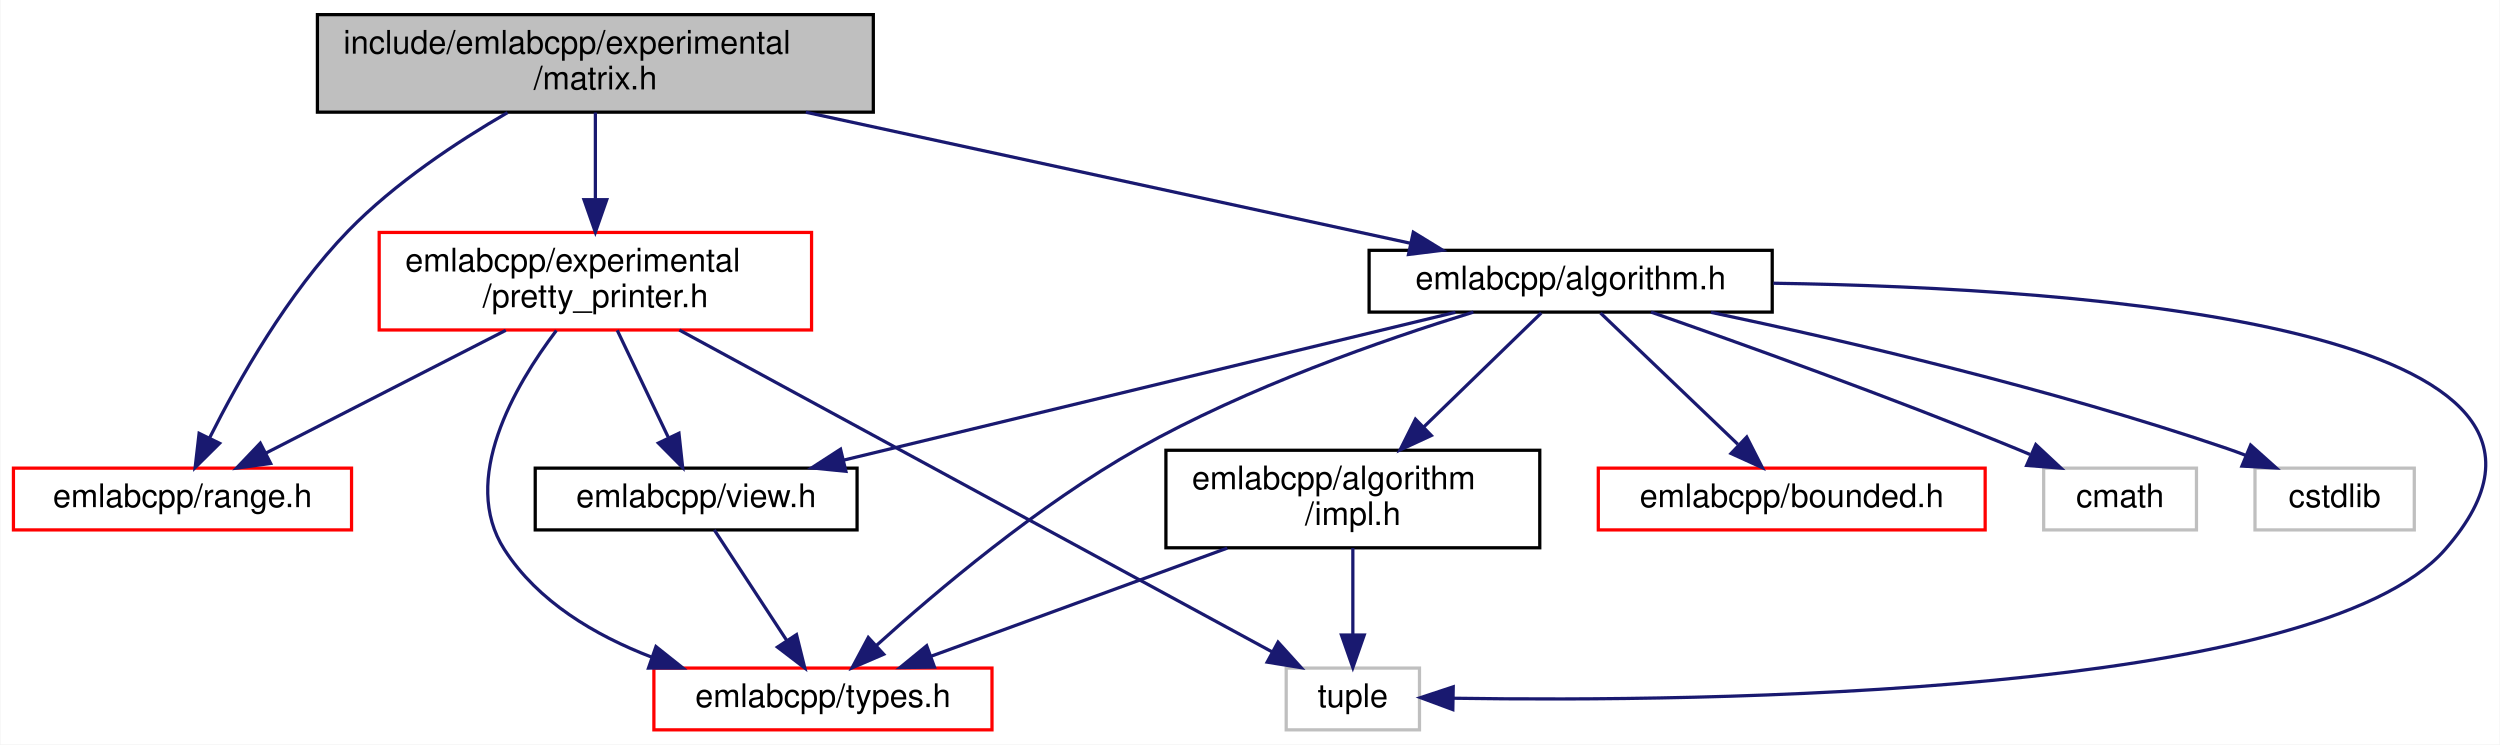
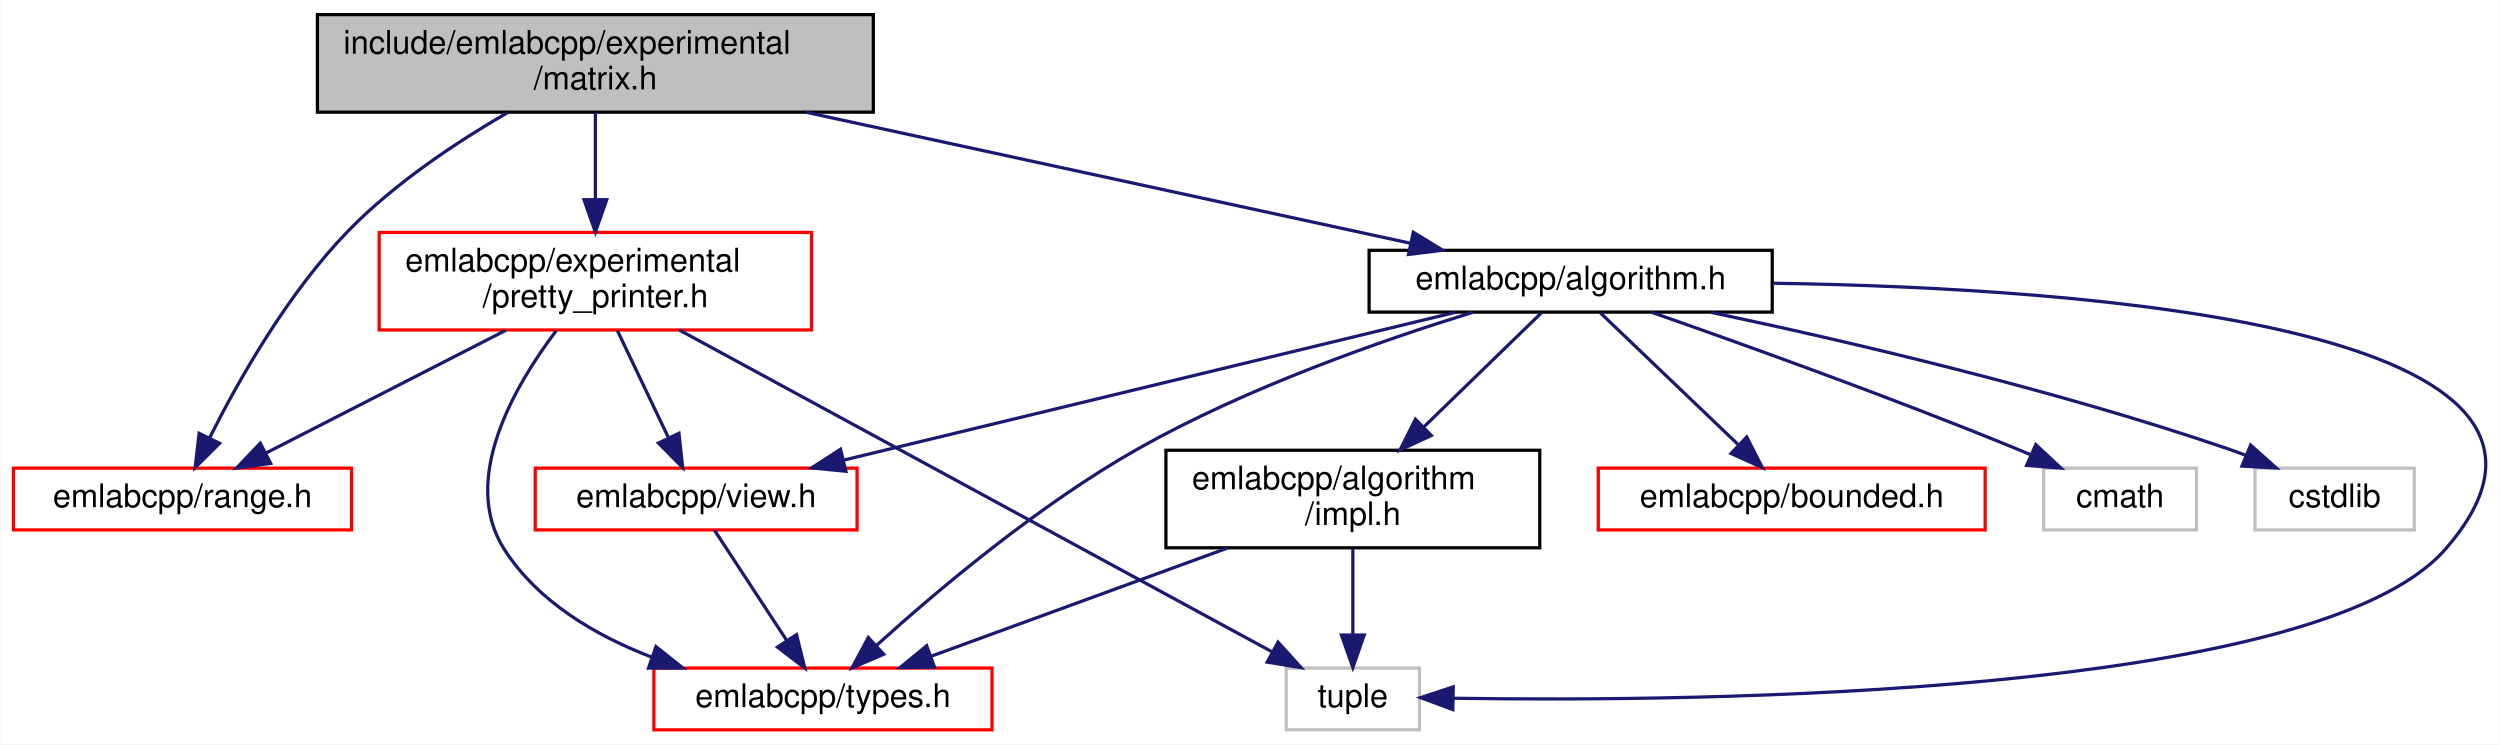
<svg xmlns="http://www.w3.org/2000/svg" xmlns:xlink="http://www.w3.org/1999/xlink" width="769pt" height="229pt" viewBox="0.00 0.00 768.73 229.00">
  <g id="graph0" class="graph" transform="scale(1 1) rotate(0) translate(4 225)">
    <polygon fill="white" stroke="transparent" points="-4,4 -4,-225 764.73,-225 764.73,4 -4,4" />
    <g id="node1" class="node">
      <g id="a_node1">
        <a xlink:title=" ">
          <polygon fill="#bfbfbf" stroke="black" points="93.5,-190.5 93.5,-220.5 264.5,-220.5 264.5,-190.5 93.5,-190.5" />
          <text text-anchor="start" x="101.5" y="-208.5" font-family="Helvetica,sans-Serif" font-size="10.00">include/emlabcpp/experimental</text>
          <text text-anchor="middle" x="179" y="-197.5" font-family="Helvetica,sans-Serif" font-size="10.00">/matrix.h</text>
        </a>
      </g>
    </g>
    <g id="node2" class="node">
      <g id="a_node2">
        <a xlink:href="algorithm_8h.html" target="_top" xlink:title=" ">
          <polygon fill="white" stroke="black" points="417,-129 417,-148 541,-148 541,-129 417,-129" />
          <text text-anchor="middle" x="479" y="-136" font-family="Helvetica,sans-Serif" font-size="10.00">emlabcpp/algorithm.h</text>
        </a>
      </g>
    </g>
    <g id="edge1" class="edge">
      <path fill="none" stroke="midnightblue" d="M243.73,-190.48C299.48,-178.4 378.78,-161.21 429.56,-150.21" />
      <polygon fill="midnightblue" stroke="midnightblue" points="430.6,-153.57 439.64,-148.03 429.12,-146.73 430.6,-153.57" />
    </g>
    <g id="node10" class="node">
      <g id="a_node10">
        <a xlink:href="pretty__printer_8h.html" target="_top" xlink:title=" ">
          <polygon fill="white" stroke="red" points="112.5,-123.5 112.5,-153.5 245.5,-153.5 245.5,-123.5 112.5,-123.5" />
          <text text-anchor="start" x="120.5" y="-141.5" font-family="Helvetica,sans-Serif" font-size="10.00">emlabcpp/experimental</text>
          <text text-anchor="middle" x="179" y="-130.5" font-family="Helvetica,sans-Serif" font-size="10.00">/pretty_printer.h</text>
        </a>
      </g>
    </g>
    <g id="edge12" class="edge">
      <path fill="none" stroke="midnightblue" d="M179,-190.4C179,-182.64 179,-172.81 179,-163.86" />
      <polygon fill="midnightblue" stroke="midnightblue" points="182.5,-163.58 179,-153.58 175.5,-163.58 182.5,-163.58" />
    </g>
    <g id="node11" class="node">
      <g id="a_node11">
        <a xlink:href="range_8h.html" target="_top" xlink:title=" ">
          <polygon fill="white" stroke="red" points="0,-62 0,-81 104,-81 104,-62 0,-62" />
          <text text-anchor="middle" x="52" y="-69" font-family="Helvetica,sans-Serif" font-size="10.00">emlabcpp/range.h</text>
        </a>
      </g>
    </g>
    <g id="edge17" class="edge">
      <path fill="none" stroke="midnightblue" d="M151.97,-190.36C136.44,-181.36 117.25,-168.65 103,-154 84.41,-134.9 69.17,-107.92 60.34,-90.32" />
      <polygon fill="midnightblue" stroke="midnightblue" points="63.41,-88.64 55.89,-81.18 57.11,-91.7 63.41,-88.64" />
    </g>
    <g id="node3" class="node">
      <g id="a_node3">
        <a xlink:href="impl_8h.html" target="_top" xlink:title=" ">
          <polygon fill="white" stroke="black" points="354.5,-56.5 354.5,-86.5 469.5,-86.5 469.5,-56.5 354.5,-56.5" />
          <text text-anchor="start" x="362.5" y="-74.5" font-family="Helvetica,sans-Serif" font-size="10.00">emlabcpp/algorithm</text>
          <text text-anchor="middle" x="412" y="-63.5" font-family="Helvetica,sans-Serif" font-size="10.00">/impl.h</text>
        </a>
      </g>
    </g>
    <g id="edge2" class="edge">
      <path fill="none" stroke="midnightblue" d="M469.96,-128.73C460.74,-119.78 446.06,-105.54 433.78,-93.63" />
      <polygon fill="midnightblue" stroke="midnightblue" points="436.14,-91.04 426.52,-86.59 431.26,-96.06 436.14,-91.04" />
    </g>
    <g id="node4" class="node">
      <g id="a_node4">
        <a xlink:href="types_8h.html" target="_top" xlink:title=" ">
          <polygon fill="white" stroke="red" points="197,-0.5 197,-19.5 301,-19.5 301,-0.5 197,-0.5" />
          <text text-anchor="middle" x="249" y="-7.5" font-family="Helvetica,sans-Serif" font-size="10.00">emlabcpp/types.h</text>
        </a>
      </g>
    </g>
    <g id="edge6" class="edge">
      <path fill="none" stroke="midnightblue" d="M449.07,-128.99C421.33,-120.45 379.45,-105.87 346,-87 315.3,-69.68 283.94,-43.17 265.48,-26.48" />
      <polygon fill="midnightblue" stroke="midnightblue" points="267.69,-23.75 257.96,-19.57 262.95,-28.91 267.69,-23.75" />
    </g>
    <g id="node5" class="node">
      <g id="a_node5">
        <a xlink:title=" ">
          <polygon fill="white" stroke="#bfbfbf" points="391.5,-0.5 391.5,-19.5 432.5,-19.5 432.5,-0.5 391.5,-0.5" />
          <text text-anchor="middle" x="412" y="-7.5" font-family="Helvetica,sans-Serif" font-size="10.00">tuple</text>
        </a>
      </g>
    </g>
    <g id="edge11" class="edge">
      <path fill="none" stroke="midnightblue" d="M541.35,-137.88C638.23,-136.41 807.85,-124.4 748,-56 708.48,-10.83 518.64,-9.07 443.1,-10.22" />
      <polygon fill="midnightblue" stroke="midnightblue" points="442.75,-6.73 432.82,-10.41 442.88,-13.73 442.75,-6.73" />
    </g>
    <g id="node6" class="node">
      <g id="a_node6">
        <a xlink:href="bounded_8h.html" target="_top" xlink:title=" ">
          <polygon fill="white" stroke="red" points="487.5,-62 487.5,-81 606.5,-81 606.5,-62 487.5,-62" />
          <text text-anchor="middle" x="547" y="-69" font-family="Helvetica,sans-Serif" font-size="10.00">emlabcpp/bounded.h</text>
        </a>
      </g>
    </g>
    <g id="edge5" class="edge">
      <path fill="none" stroke="midnightblue" d="M488.17,-128.73C498.98,-118.4 517.15,-101.04 530.44,-88.33" />
      <polygon fill="midnightblue" stroke="midnightblue" points="533.16,-90.57 537.97,-81.13 528.33,-85.51 533.16,-90.57" />
    </g>
    <g id="node7" class="node">
      <g id="a_node7">
        <a xlink:href="view_8h.html" target="_top" xlink:title=" ">
-           <polygon fill="white" stroke="black" points="160.5,-62 160.5,-81 259.5,-81 259.5,-62 160.5,-62" />
+           <polygon fill="white" stroke="red" points="160.5,-62 160.5,-81 259.5,-81 259.5,-62 160.5,-62" />
          <text text-anchor="middle" x="210" y="-69" font-family="Helvetica,sans-Serif" font-size="10.00">emlabcpp/view.h</text>
        </a>
      </g>
    </g>
    <g id="edge7" class="edge">
      <path fill="none" stroke="midnightblue" d="M443.56,-128.94C395.17,-117.24 308.41,-96.28 255.34,-83.46" />
      <polygon fill="midnightblue" stroke="midnightblue" points="256.06,-80.03 245.52,-81.08 254.42,-86.83 256.06,-80.03" />
    </g>
    <g id="node8" class="node">
      <g id="a_node8">
        <a xlink:title=" ">
          <polygon fill="white" stroke="#bfbfbf" points="624.5,-62 624.5,-81 671.5,-81 671.5,-62 624.5,-62" />
          <text text-anchor="middle" x="648" y="-69" font-family="Helvetica,sans-Serif" font-size="10.00">cmath</text>
        </a>
      </g>
    </g>
    <g id="edge9" class="edge">
      <path fill="none" stroke="midnightblue" d="M503.71,-129C531.3,-119.36 577.19,-102.92 616,-87 617.41,-86.42 618.85,-85.82 620.3,-85.2" />
      <polygon fill="midnightblue" stroke="midnightblue" points="622.08,-88.24 629.82,-81.01 619.26,-81.83 622.08,-88.24" />
    </g>
    <g id="node9" class="node">
      <g id="a_node9">
        <a xlink:title=" ">
          <polygon fill="white" stroke="#bfbfbf" points="689.5,-62 689.5,-81 738.5,-81 738.5,-62 689.5,-62" />
          <text text-anchor="middle" x="714" y="-69" font-family="Helvetica,sans-Serif" font-size="10.00">cstdlib</text>
        </a>
      </g>
    </g>
    <g id="edge10" class="edge">
      <path fill="none" stroke="midnightblue" d="M522.17,-128.92C563.49,-120.2 627.3,-105.36 681,-87 682.87,-86.36 684.77,-85.66 686.68,-84.92" />
      <polygon fill="midnightblue" stroke="midnightblue" points="688.16,-88.1 696.06,-81.04 685.48,-81.63 688.16,-88.1" />
    </g>
    <g id="edge3" class="edge">
      <path fill="none" stroke="midnightblue" d="M373.37,-56.4C345.66,-46.28 308.69,-32.79 282.28,-23.15" />
      <polygon fill="midnightblue" stroke="midnightblue" points="283.31,-19.8 272.72,-19.66 280.91,-26.37 283.31,-19.8" />
    </g>
    <g id="edge4" class="edge">
      <path fill="none" stroke="midnightblue" d="M412,-56.4C412,-48.47 412,-38.46 412,-29.86" />
      <polygon fill="midnightblue" stroke="midnightblue" points="415.5,-29.66 412,-19.66 408.5,-29.66 415.5,-29.66" />
    </g>
    <g id="edge8" class="edge">
      <path fill="none" stroke="midnightblue" d="M215.59,-61.98C221.38,-53.14 230.59,-39.09 237.87,-27.98" />
      <polygon fill="midnightblue" stroke="midnightblue" points="240.87,-29.79 243.42,-19.51 235.01,-25.95 240.87,-29.79" />
    </g>
    <g id="edge14" class="edge">
      <path fill="none" stroke="midnightblue" d="M167,-123.34C154.12,-106.32 137.27,-77.41 151,-56 161.27,-39.98 178.85,-29.58 196.3,-22.87" />
      <polygon fill="midnightblue" stroke="midnightblue" points="197.64,-26.11 205.93,-19.51 195.34,-19.5 197.64,-26.11" />
    </g>
    <g id="edge16" class="edge">
      <path fill="none" stroke="midnightblue" d="M204.83,-123.48C249.97,-98.97 342.67,-48.64 387.13,-24.5" />
      <polygon fill="midnightblue" stroke="midnightblue" points="388.99,-27.48 396.1,-19.63 385.65,-21.33 388.99,-27.48" />
    </g>
    <g id="edge15" class="edge">
      <path fill="none" stroke="midnightblue" d="M185.73,-123.4C190.32,-113.76 196.45,-100.91 201.4,-90.54" />
      <polygon fill="midnightblue" stroke="midnightblue" points="204.71,-91.73 205.85,-81.19 198.39,-88.71 204.71,-91.73" />
    </g>
    <g id="edge13" class="edge">
      <path fill="none" stroke="midnightblue" d="M151.44,-123.4C129.55,-112.19 99.17,-96.64 77.76,-85.69" />
      <polygon fill="midnightblue" stroke="midnightblue" points="79.12,-82.45 68.62,-81.01 75.93,-88.68 79.12,-82.45" />
    </g>
  </g>
</svg>
